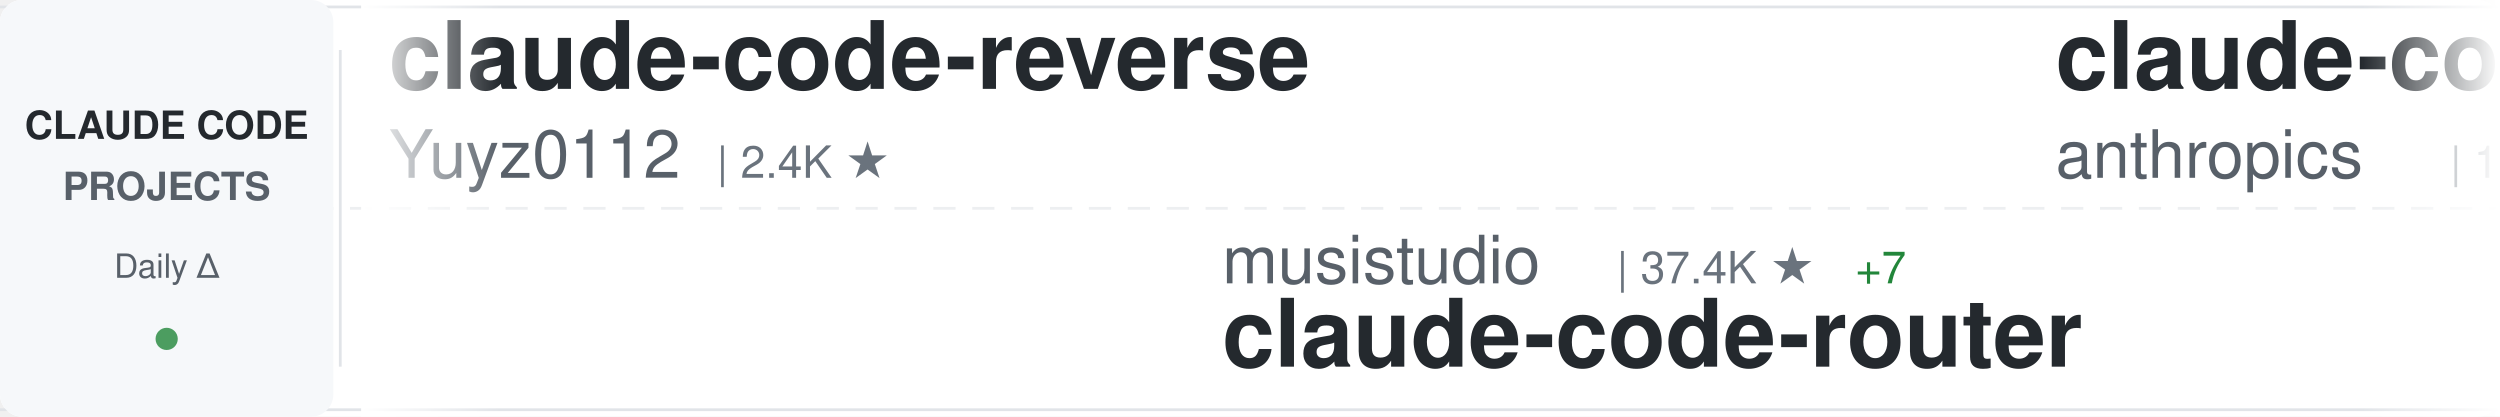
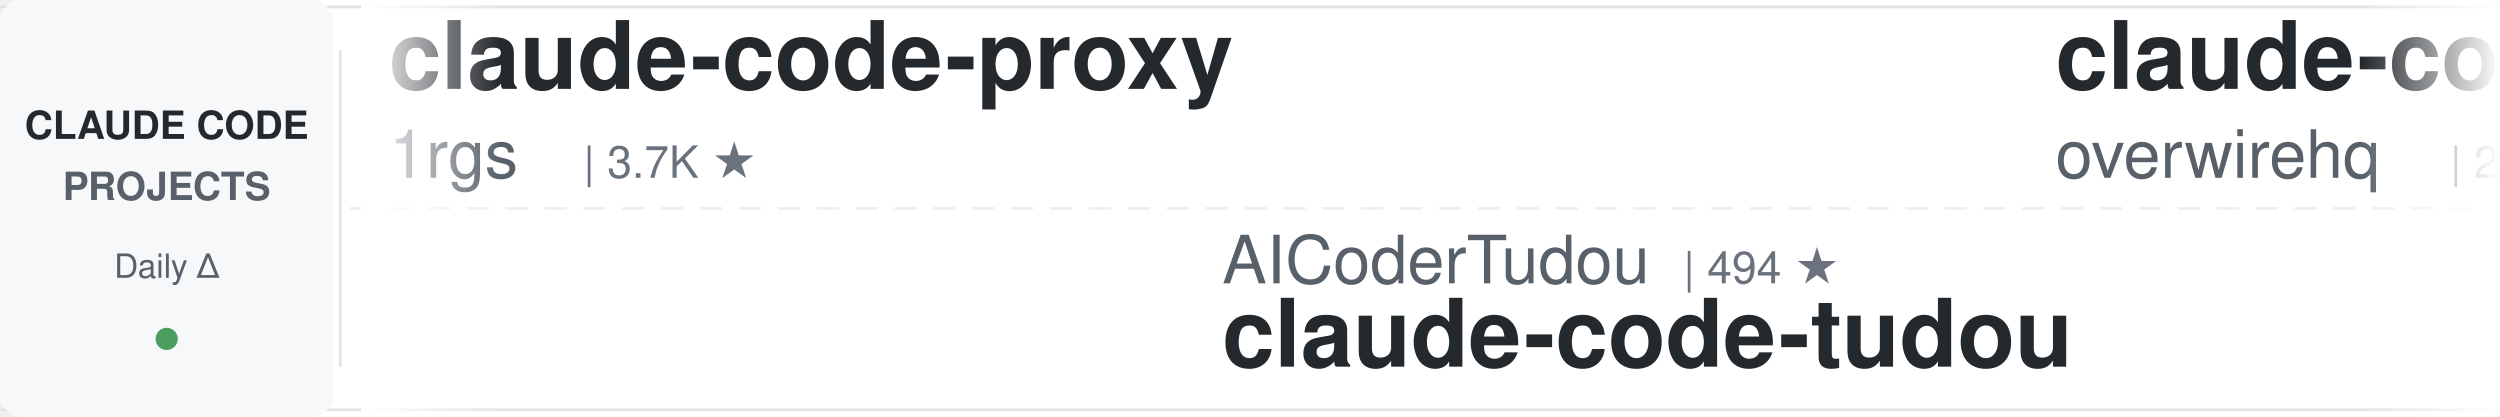
<svg xmlns="http://www.w3.org/2000/svg" width="900" height="150">
  <defs>
    <linearGradient id="awesomeLeftFade" x1="0%" y1="0%" x2="100%" y2="0%">
      <stop offset="0%" style="stop-color:#ffffff;stop-opacity:1" />
      <stop offset="100%" style="stop-color:#ffffff;stop-opacity:0" />
    </linearGradient>
    <linearGradient id="awesomeRightFade" x1="0%" y1="0%" x2="100%" y2="0%">
      <stop offset="0%" style="stop-color:#ffffff;stop-opacity:0" />
      <stop offset="100%" style="stop-color:#ffffff;stop-opacity:1" />
    </linearGradient>
  </defs>
  <rect width="900" height="150" fill="#ffffff" rx="8" />
  <rect x="0" y="2" width="900" height="1" fill="#e1e4e8" />
  <rect x="0" y="147" width="900" height="1" fill="#e1e4e8" />
  <line x1="0" y1="75" x2="900" y2="75" stroke="#e1e4e8" stroke-width="1" stroke-dasharray="8 6" opacity="0.6" />
  <rect x="0" y="0" width="120" height="150" fill="#f6f8fa" rx="8" />
  <text x="60" y="50" font-family="-apple-system, BlinkMacSystemFont, 'Segoe UI', Helvetica, Arial, sans-serif" font-size="14" font-weight="600" fill="#24292e" text-anchor="middle">CLAUDE CODE</text>
  <text x="60" y="72" font-family="-apple-system, BlinkMacSystemFont, 'Segoe UI', Helvetica, Arial, sans-serif" font-size="14" font-weight="600" fill="#586069" text-anchor="middle">PROJECTS</text>
  <text x="60" y="100" font-family="-apple-system, BlinkMacSystemFont, 'Segoe UI', Helvetica, Arial, sans-serif" font-size="12" font-weight="500" fill="#586069" text-anchor="middle">Daily Δ</text>
  <circle cx="60" cy="122" r="4" fill="#22863a" opacity="0.8" />
  <rect x="122" y="18" width="1" height="114" fill="#e1e4e8" />
  <clipPath id="awesomeTickerClip">
    <rect x="130" y="0" width="770" height="150" />
  </clipPath>
  <g clip-path="url(#awesomeTickerClip)">
    <g id="awesomeTickerItems">
      <animateTransform attributeName="transform" attributeType="XML" type="translate" from="0 0" to="-3000 0" dur="54s" repeatCount="indefinite" />
      <g transform="translate(0, 0)">
-         <text x="140" y="32" font-family="-apple-system, BlinkMacSystemFont, 'Segoe UI', Helvetica, Arial, sans-serif" font-size="34" font-weight="600" fill="#24292e">claude-code-reverse</text>
-         <text x="140" y="64" font-family="-apple-system, BlinkMacSystemFont, 'Segoe UI', Helvetica, Arial, sans-serif" font-size="24" font-weight="400" fill="#586069">Yuyz0112</text>
-         <text x="258" y="64" font-family="-apple-system, BlinkMacSystemFont, 'Segoe UI', Helvetica, Arial, sans-serif" font-size="16" font-weight="500" fill="#6a737d">| 2.4K ★</text>
+         <text x="140" y="32" font-family="-apple-system, BlinkMacSystemFont, 'Segoe UI', Helvetica, Arial, sans-serif" font-size="34" font-weight="600" fill="#24292e">claude-code-proxy</text>
+         <text x="140" y="64" font-family="-apple-system, BlinkMacSystemFont, 'Segoe UI', Helvetica, Arial, sans-serif" font-size="24" font-weight="400" fill="#586069">1rgs</text>
+         <text x="210" y="64" font-family="-apple-system, BlinkMacSystemFont, 'Segoe UI', Helvetica, Arial, sans-serif" font-size="16" font-weight="500" fill="#6a737d">| 3.7K ★</text>
      </g>
      <g transform="translate(300, 0)">
-         <text x="140" y="102" font-family="-apple-system, BlinkMacSystemFont, 'Segoe UI', Helvetica, Arial, sans-serif" font-size="24" font-weight="400" fill="#586069">musistudio</text>
-         <text x="282" y="102" font-family="-apple-system, BlinkMacSystemFont, 'Segoe UI', Helvetica, Arial, sans-serif" font-size="16" font-weight="500" fill="#6a737d">| 37.4K ★</text>
-         <text x="368" y="102" font-family="-apple-system, BlinkMacSystemFont, 'Segoe UI', Helvetica, Arial, sans-serif" font-size="16" font-weight="500" fill="#22863a"> +7</text>
-         <text x="140" y="132" font-family="-apple-system, BlinkMacSystemFont, 'Segoe UI', Helvetica, Arial, sans-serif" font-size="34" font-weight="600" fill="#24292e">claude-code-router</text>
+         <text x="140" y="102" font-family="-apple-system, BlinkMacSystemFont, 'Segoe UI', Helvetica, Arial, sans-serif" font-size="24" font-weight="400" fill="#586069">AICoderTudou</text>
+         <text x="306" y="102" font-family="-apple-system, BlinkMacSystemFont, 'Segoe UI', Helvetica, Arial, sans-serif" font-size="16" font-weight="500" fill="#6a737d">| 494 ★</text>
+         <text x="140" y="132" font-family="-apple-system, BlinkMacSystemFont, 'Segoe UI', Helvetica, Arial, sans-serif" font-size="34" font-weight="600" fill="#24292e">claude-code-tudou</text>
      </g>
      <g transform="translate(600, 0)">
-         <text x="140" y="32" font-family="-apple-system, BlinkMacSystemFont, 'Segoe UI', Helvetica, Arial, sans-serif" font-size="34" font-weight="600" fill="#24292e">claude-code</text>
-         <text x="140" y="64" font-family="-apple-system, BlinkMacSystemFont, 'Segoe UI', Helvetica, Arial, sans-serif" font-size="24" font-weight="400" fill="#586069">anthropics</text>
-         <text x="282" y="64" font-family="-apple-system, BlinkMacSystemFont, 'Segoe UI', Helvetica, Arial, sans-serif" font-size="16" font-weight="500" fill="#6a737d">| 147.8K ★</text>
-         <text x="377" y="64" font-family="-apple-system, BlinkMacSystemFont, 'Segoe UI', Helvetica, Arial, sans-serif" font-size="16" font-weight="500" fill="#22863a"> +33</text>
+         <text x="140" y="32" font-family="-apple-system, BlinkMacSystemFont, 'Segoe UI', Helvetica, Arial, sans-serif" font-size="34" font-weight="600" fill="#24292e">claude-code-telegram</text>
+         <text x="140" y="64" font-family="-apple-system, BlinkMacSystemFont, 'Segoe UI', Helvetica, Arial, sans-serif" font-size="24" font-weight="400" fill="#586069">overwirehq</text>
+         <text x="282" y="64" font-family="-apple-system, BlinkMacSystemFont, 'Segoe UI', Helvetica, Arial, sans-serif" font-size="16" font-weight="500" fill="#6a737d">| 2.8K ★</text>
+         <text x="359" y="64" font-family="-apple-system, BlinkMacSystemFont, 'Segoe UI', Helvetica, Arial, sans-serif" font-size="16" font-weight="500" fill="#22863a"> +2</text>
      </g>
      <g transform="translate(900, 0)">
-         <text x="140" y="102" font-family="-apple-system, BlinkMacSystemFont, 'Segoe UI', Helvetica, Arial, sans-serif" font-size="24" font-weight="400" fill="#586069">huangjia2019</text>
-         <text x="306" y="102" font-family="-apple-system, BlinkMacSystemFont, 'Segoe UI', Helvetica, Arial, sans-serif" font-size="16" font-weight="500" fill="#6a737d">| 1.1K ★</text>
-         <text x="140" y="132" font-family="-apple-system, BlinkMacSystemFont, 'Segoe UI', Helvetica, Arial, sans-serif" font-size="34" font-weight="600" fill="#24292e">claude-code-engineering</text>
+         <text x="140" y="102" font-family="-apple-system, BlinkMacSystemFont, 'Segoe UI', Helvetica, Arial, sans-serif" font-size="24" font-weight="400" fill="#586069">nicedreamzapp</text>
+         <text x="318" y="102" font-family="-apple-system, BlinkMacSystemFont, 'Segoe UI', Helvetica, Arial, sans-serif" font-size="16" font-weight="500" fill="#6a737d">| 3.3K ★</text>
+         <text x="140" y="132" font-family="-apple-system, BlinkMacSystemFont, 'Segoe UI', Helvetica, Arial, sans-serif" font-size="34" font-weight="600" fill="#24292e">claude-code-local</text>
      </g>
      <g transform="translate(1200, 0)">
-         <text x="140" y="32" font-family="-apple-system, BlinkMacSystemFont, 'Segoe UI', Helvetica, Arial, sans-serif" font-size="34" font-weight="600" fill="#24292e">free-claude-code</text>
-         <text x="140" y="64" font-family="-apple-system, BlinkMacSystemFont, 'Segoe UI', Helvetica, Arial, sans-serif" font-size="24" font-weight="400" fill="#586069">Alishahryar1</text>
-         <text x="306" y="64" font-family="-apple-system, BlinkMacSystemFont, 'Segoe UI', Helvetica, Arial, sans-serif" font-size="16" font-weight="500" fill="#6a737d">| 55.8K ★</text>
-         <text x="392" y="64" font-family="-apple-system, BlinkMacSystemFont, 'Segoe UI', Helvetica, Arial, sans-serif" font-size="16" font-weight="500" fill="#22863a"> +30</text>
+         <text x="140" y="32" font-family="-apple-system, BlinkMacSystemFont, 'Segoe UI', Helvetica, Arial, sans-serif" font-size="34" font-weight="600" fill="#24292e">claude-code</text>
+         <text x="140" y="64" font-family="-apple-system, BlinkMacSystemFont, 'Segoe UI', Helvetica, Arial, sans-serif" font-size="24" font-weight="400" fill="#586069">ochamber</text>
+         <text x="258" y="64" font-family="-apple-system, BlinkMacSystemFont, 'Segoe UI', Helvetica, Arial, sans-serif" font-size="16" font-weight="500" fill="#6a737d">| 4 ★</text>
      </g>
      <g transform="translate(1500, 0)">
-         <text x="140" y="102" font-family="-apple-system, BlinkMacSystemFont, 'Segoe UI', Helvetica, Arial, sans-serif" font-size="24" font-weight="400" fill="#586069">techjarves</text>
-         <text x="282" y="102" font-family="-apple-system, BlinkMacSystemFont, 'Segoe UI', Helvetica, Arial, sans-serif" font-size="16" font-weight="500" fill="#6a737d">| 1.5K ★</text>
-         <text x="359" y="102" font-family="-apple-system, BlinkMacSystemFont, 'Segoe UI', Helvetica, Arial, sans-serif" font-size="16" font-weight="500" fill="#22863a"> +1</text>
-         <text x="140" y="132" font-family="-apple-system, BlinkMacSystemFont, 'Segoe UI', Helvetica, Arial, sans-serif" font-size="34" font-weight="600" fill="#24292e">ClaudeCode-Portable</text>
+         <text x="140" y="102" font-family="-apple-system, BlinkMacSystemFont, 'Segoe UI', Helvetica, Arial, sans-serif" font-size="24" font-weight="400" fill="#586069">Alishahryar1</text>
+         <text x="306" y="102" font-family="-apple-system, BlinkMacSystemFont, 'Segoe UI', Helvetica, Arial, sans-serif" font-size="16" font-weight="500" fill="#6a737d">| 55.8K ★</text>
+         <text x="392" y="102" font-family="-apple-system, BlinkMacSystemFont, 'Segoe UI', Helvetica, Arial, sans-serif" font-size="16" font-weight="500" fill="#22863a"> +19</text>
+         <text x="140" y="132" font-family="-apple-system, BlinkMacSystemFont, 'Segoe UI', Helvetica, Arial, sans-serif" font-size="34" font-weight="600" fill="#24292e">free-claude-code</text>
      </g>
      <g transform="translate(1800, 0)">
-         <text x="140" y="32" font-family="-apple-system, BlinkMacSystemFont, 'Segoe UI', Helvetica, Arial, sans-serif" font-size="34" font-weight="600" fill="#24292e">claude-code-prompts</text>
-         <text x="140" y="64" font-family="-apple-system, BlinkMacSystemFont, 'Segoe UI', Helvetica, Arial, sans-serif" font-size="24" font-weight="400" fill="#586069">repowise-dev</text>
-         <text x="306" y="64" font-family="-apple-system, BlinkMacSystemFont, 'Segoe UI', Helvetica, Arial, sans-serif" font-size="16" font-weight="500" fill="#6a737d">| 1.2K ★</text>
+         <text x="140" y="32" font-family="-apple-system, BlinkMacSystemFont, 'Segoe UI', Helvetica, Arial, sans-serif" font-size="34" font-weight="600" fill="#24292e">system_prompts_leaks</text>
+         <text x="140" y="64" font-family="-apple-system, BlinkMacSystemFont, 'Segoe UI', Helvetica, Arial, sans-serif" font-size="24" font-weight="400" fill="#586069">asgeirtj</text>
+         <text x="258" y="64" font-family="-apple-system, BlinkMacSystemFont, 'Segoe UI', Helvetica, Arial, sans-serif" font-size="16" font-weight="500" fill="#6a737d">| 68.2K ★</text>
+         <text x="344" y="64" font-family="-apple-system, BlinkMacSystemFont, 'Segoe UI', Helvetica, Arial, sans-serif" font-size="16" font-weight="500" fill="#22863a"> +10</text>
      </g>
      <g transform="translate(2100, 0)">
-         <text x="140" y="102" font-family="-apple-system, BlinkMacSystemFont, 'Segoe UI', Helvetica, Arial, sans-serif" font-size="24" font-weight="400" fill="#586069">kodu-ai</text>
-         <text x="246" y="102" font-family="-apple-system, BlinkMacSystemFont, 'Segoe UI', Helvetica, Arial, sans-serif" font-size="16" font-weight="500" fill="#6a737d">| 5.2K ★</text>
-         <text x="140" y="132" font-family="-apple-system, BlinkMacSystemFont, 'Segoe UI', Helvetica, Arial, sans-serif" font-size="34" font-weight="600" fill="#24292e">claude-coder</text>
+         <text x="140" y="102" font-family="-apple-system, BlinkMacSystemFont, 'Segoe UI', Helvetica, Arial, sans-serif" font-size="24" font-weight="400" fill="#586069">JrCx7scC</text>
+         <text x="258" y="102" font-family="-apple-system, BlinkMacSystemFont, 'Segoe UI', Helvetica, Arial, sans-serif" font-size="16" font-weight="500" fill="#6a737d">| 376 ★</text>
+         <text x="140" y="132" font-family="-apple-system, BlinkMacSystemFont, 'Segoe UI', Helvetica, Arial, sans-serif" font-size="34" font-weight="600" fill="#24292e">claude-code-source</text>
      </g>
      <g transform="translate(2400, 0)">
-         <text x="140" y="32" font-family="-apple-system, BlinkMacSystemFont, 'Segoe UI', Helvetica, Arial, sans-serif" font-size="34" font-weight="600" fill="#24292e">claude-code-analysis</text>
-         <text x="140" y="64" font-family="-apple-system, BlinkMacSystemFont, 'Segoe UI', Helvetica, Arial, sans-serif" font-size="24" font-weight="400" fill="#586069">liuup</text>
-         <text x="222" y="64" font-family="-apple-system, BlinkMacSystemFont, 'Segoe UI', Helvetica, Arial, sans-serif" font-size="16" font-weight="500" fill="#6a737d">| 4.0K ★</text>
+         <text x="140" y="32" font-family="-apple-system, BlinkMacSystemFont, 'Segoe UI', Helvetica, Arial, sans-serif" font-size="34" font-weight="600" fill="#24292e">claude-code</text>
+         <text x="140" y="64" font-family="-apple-system, BlinkMacSystemFont, 'Segoe UI', Helvetica, Arial, sans-serif" font-size="24" font-weight="400" fill="#586069">jarmuine</text>
+         <text x="258" y="64" font-family="-apple-system, BlinkMacSystemFont, 'Segoe UI', Helvetica, Arial, sans-serif" font-size="16" font-weight="500" fill="#6a737d">| 2.3K ★</text>
      </g>
      <g transform="translate(2700, 0)">
-         <text x="140" y="102" font-family="-apple-system, BlinkMacSystemFont, 'Segoe UI', Helvetica, Arial, sans-serif" font-size="24" font-weight="400" fill="#586069">Pimzino</text>
-         <text x="246" y="102" font-family="-apple-system, BlinkMacSystemFont, 'Segoe UI', Helvetica, Arial, sans-serif" font-size="16" font-weight="500" fill="#6a737d">| 3.9K ★</text>
-         <text x="140" y="132" font-family="-apple-system, BlinkMacSystemFont, 'Segoe UI', Helvetica, Arial, sans-serif" font-size="34" font-weight="600" fill="#24292e">claude-code-spec-workflo...</text>
+         <text x="140" y="102" font-family="-apple-system, BlinkMacSystemFont, 'Segoe UI', Helvetica, Arial, sans-serif" font-size="24" font-weight="400" fill="#586069">Donchitos</text>
+         <text x="270" y="102" font-family="-apple-system, BlinkMacSystemFont, 'Segoe UI', Helvetica, Arial, sans-serif" font-size="16" font-weight="500" fill="#6a737d">| 25.4K ★</text>
+         <text x="356" y="102" font-family="-apple-system, BlinkMacSystemFont, 'Segoe UI', Helvetica, Arial, sans-serif" font-size="16" font-weight="500" fill="#22863a"> +6</text>
+         <text x="140" y="132" font-family="-apple-system, BlinkMacSystemFont, 'Segoe UI', Helvetica, Arial, sans-serif" font-size="34" font-weight="600" fill="#24292e">Claude-Code-Game-Studios</text>
      </g>
      <g transform="translate(3000, 0)">
-         <text x="140" y="32" font-family="-apple-system, BlinkMacSystemFont, 'Segoe UI', Helvetica, Arial, sans-serif" font-size="34" font-weight="600" fill="#24292e">claude-code-reverse</text>
-         <text x="140" y="64" font-family="-apple-system, BlinkMacSystemFont, 'Segoe UI', Helvetica, Arial, sans-serif" font-size="24" font-weight="400" fill="#586069">Yuyz0112</text>
-         <text x="258" y="64" font-family="-apple-system, BlinkMacSystemFont, 'Segoe UI', Helvetica, Arial, sans-serif" font-size="16" font-weight="500" fill="#6a737d">| 2.4K ★</text>
+         <text x="140" y="32" font-family="-apple-system, BlinkMacSystemFont, 'Segoe UI', Helvetica, Arial, sans-serif" font-size="34" font-weight="600" fill="#24292e">claude-code-proxy</text>
+         <text x="140" y="64" font-family="-apple-system, BlinkMacSystemFont, 'Segoe UI', Helvetica, Arial, sans-serif" font-size="24" font-weight="400" fill="#586069">1rgs</text>
+         <text x="210" y="64" font-family="-apple-system, BlinkMacSystemFont, 'Segoe UI', Helvetica, Arial, sans-serif" font-size="16" font-weight="500" fill="#6a737d">| 3.7K ★</text>
      </g>
      <g transform="translate(3300, 0)">
-         <text x="140" y="102" font-family="-apple-system, BlinkMacSystemFont, 'Segoe UI', Helvetica, Arial, sans-serif" font-size="24" font-weight="400" fill="#586069">musistudio</text>
-         <text x="282" y="102" font-family="-apple-system, BlinkMacSystemFont, 'Segoe UI', Helvetica, Arial, sans-serif" font-size="16" font-weight="500" fill="#6a737d">| 37.4K ★</text>
-         <text x="368" y="102" font-family="-apple-system, BlinkMacSystemFont, 'Segoe UI', Helvetica, Arial, sans-serif" font-size="16" font-weight="500" fill="#22863a"> +7</text>
-         <text x="140" y="132" font-family="-apple-system, BlinkMacSystemFont, 'Segoe UI', Helvetica, Arial, sans-serif" font-size="34" font-weight="600" fill="#24292e">claude-code-router</text>
+         <text x="140" y="102" font-family="-apple-system, BlinkMacSystemFont, 'Segoe UI', Helvetica, Arial, sans-serif" font-size="24" font-weight="400" fill="#586069">AICoderTudou</text>
+         <text x="306" y="102" font-family="-apple-system, BlinkMacSystemFont, 'Segoe UI', Helvetica, Arial, sans-serif" font-size="16" font-weight="500" fill="#6a737d">| 494 ★</text>
+         <text x="140" y="132" font-family="-apple-system, BlinkMacSystemFont, 'Segoe UI', Helvetica, Arial, sans-serif" font-size="34" font-weight="600" fill="#24292e">claude-code-tudou</text>
      </g>
      <g transform="translate(3600, 0)">
-         <text x="140" y="32" font-family="-apple-system, BlinkMacSystemFont, 'Segoe UI', Helvetica, Arial, sans-serif" font-size="34" font-weight="600" fill="#24292e">claude-code</text>
-         <text x="140" y="64" font-family="-apple-system, BlinkMacSystemFont, 'Segoe UI', Helvetica, Arial, sans-serif" font-size="24" font-weight="400" fill="#586069">anthropics</text>
-         <text x="282" y="64" font-family="-apple-system, BlinkMacSystemFont, 'Segoe UI', Helvetica, Arial, sans-serif" font-size="16" font-weight="500" fill="#6a737d">| 147.8K ★</text>
-         <text x="377" y="64" font-family="-apple-system, BlinkMacSystemFont, 'Segoe UI', Helvetica, Arial, sans-serif" font-size="16" font-weight="500" fill="#22863a"> +33</text>
+         <text x="140" y="32" font-family="-apple-system, BlinkMacSystemFont, 'Segoe UI', Helvetica, Arial, sans-serif" font-size="34" font-weight="600" fill="#24292e">claude-code-telegram</text>
+         <text x="140" y="64" font-family="-apple-system, BlinkMacSystemFont, 'Segoe UI', Helvetica, Arial, sans-serif" font-size="24" font-weight="400" fill="#586069">overwirehq</text>
+         <text x="282" y="64" font-family="-apple-system, BlinkMacSystemFont, 'Segoe UI', Helvetica, Arial, sans-serif" font-size="16" font-weight="500" fill="#6a737d">| 2.8K ★</text>
+         <text x="359" y="64" font-family="-apple-system, BlinkMacSystemFont, 'Segoe UI', Helvetica, Arial, sans-serif" font-size="16" font-weight="500" fill="#22863a"> +2</text>
      </g>
      <g transform="translate(3900, 0)">
-         <text x="140" y="102" font-family="-apple-system, BlinkMacSystemFont, 'Segoe UI', Helvetica, Arial, sans-serif" font-size="24" font-weight="400" fill="#586069">huangjia2019</text>
-         <text x="306" y="102" font-family="-apple-system, BlinkMacSystemFont, 'Segoe UI', Helvetica, Arial, sans-serif" font-size="16" font-weight="500" fill="#6a737d">| 1.1K ★</text>
-         <text x="140" y="132" font-family="-apple-system, BlinkMacSystemFont, 'Segoe UI', Helvetica, Arial, sans-serif" font-size="34" font-weight="600" fill="#24292e">claude-code-engineering</text>
+         <text x="140" y="102" font-family="-apple-system, BlinkMacSystemFont, 'Segoe UI', Helvetica, Arial, sans-serif" font-size="24" font-weight="400" fill="#586069">nicedreamzapp</text>
+         <text x="318" y="102" font-family="-apple-system, BlinkMacSystemFont, 'Segoe UI', Helvetica, Arial, sans-serif" font-size="16" font-weight="500" fill="#6a737d">| 3.3K ★</text>
+         <text x="140" y="132" font-family="-apple-system, BlinkMacSystemFont, 'Segoe UI', Helvetica, Arial, sans-serif" font-size="34" font-weight="600" fill="#24292e">claude-code-local</text>
      </g>
    </g>
  </g>
  <rect x="130" y="0" width="50" height="150" fill="url(#awesomeLeftFade)" />
  <rect x="850" y="0" width="50" height="150" fill="url(#awesomeRightFade)" />
</svg>
